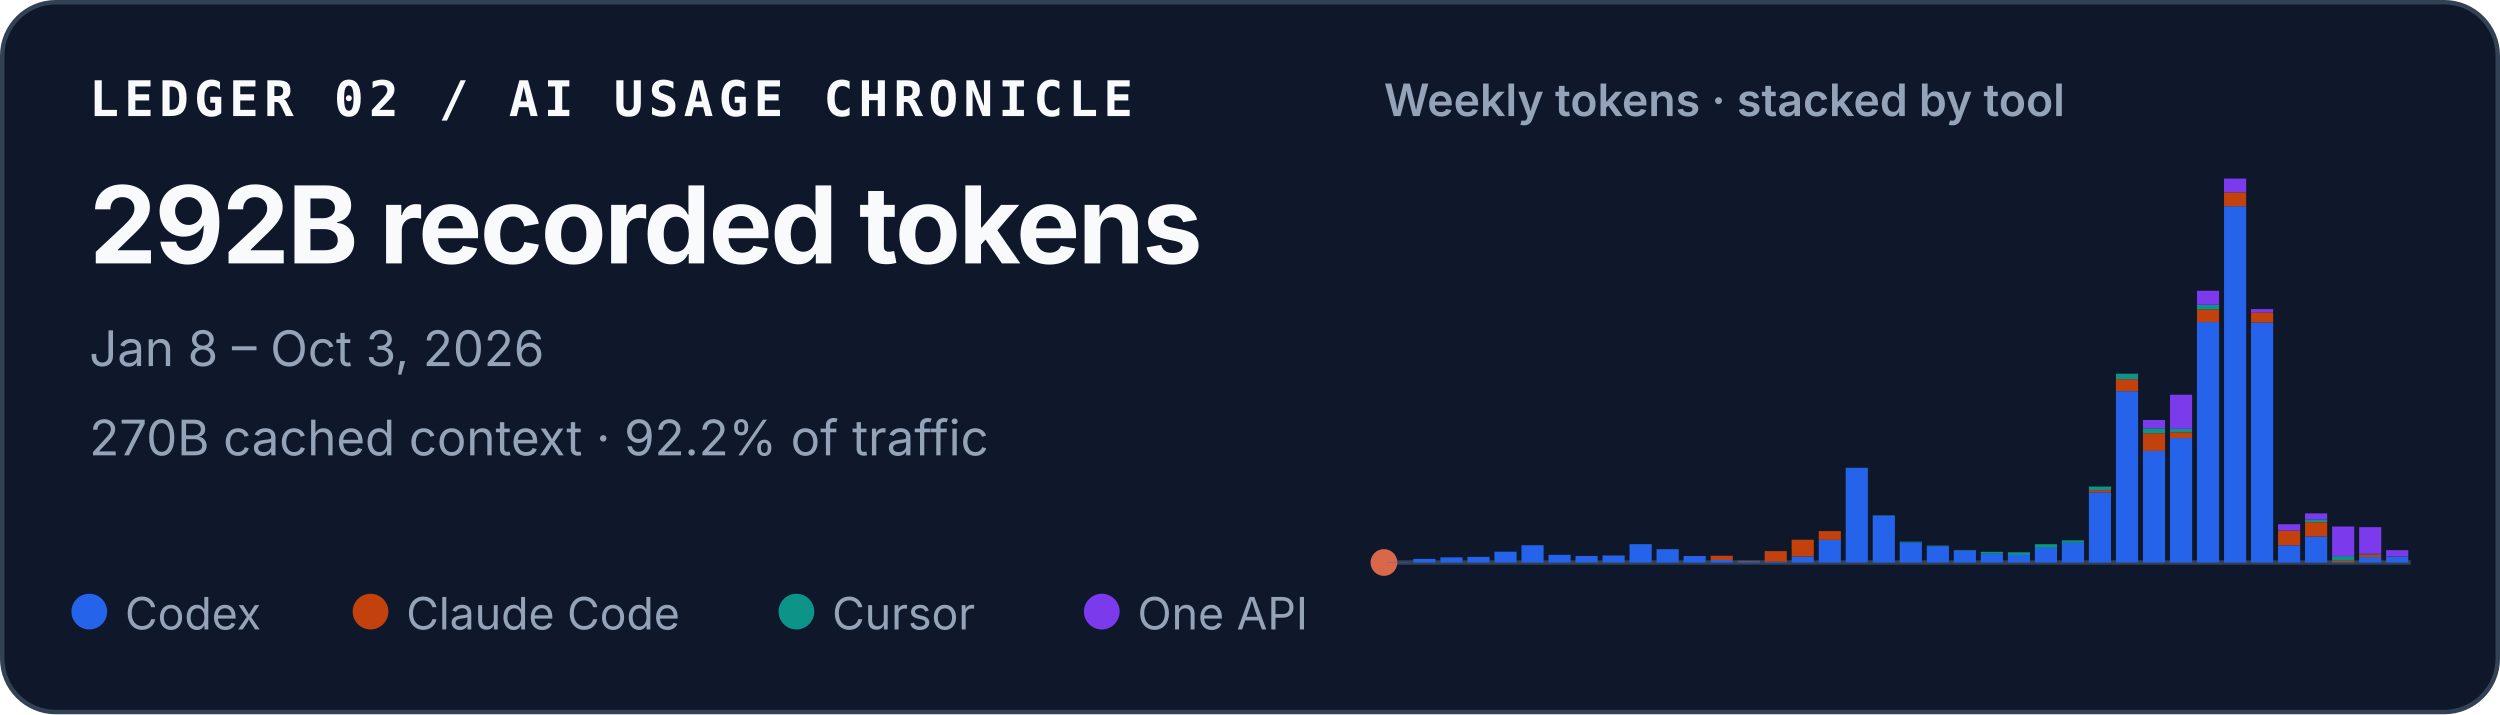
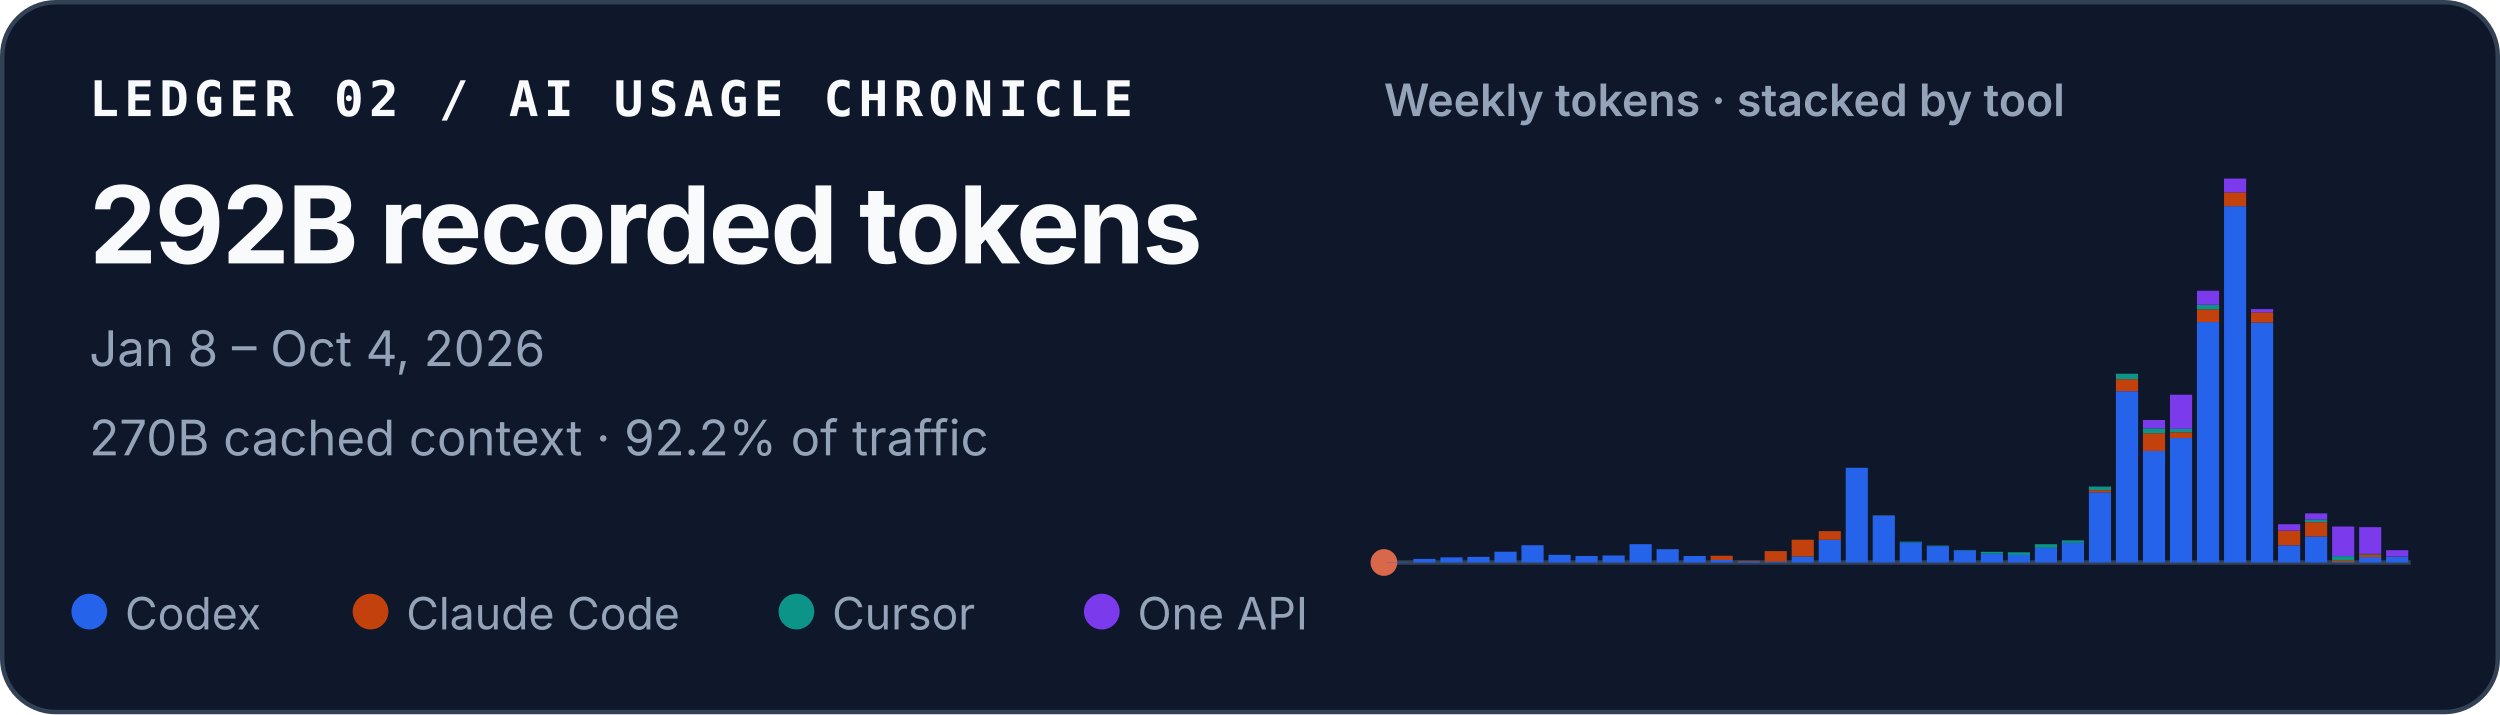
<svg xmlns="http://www.w3.org/2000/svg" width="560" height="160" viewBox="0 0 560 160" role="img" aria-labelledby="title desc">
  <style>
    text { font-family: ui-sans-serif, -apple-system, BlinkMacSystemFont, "Segoe UI", sans-serif; fill: #f8fafc; }
    .identity { font-family: ui-monospace, SFMono-Regular, Menlo, Consolas, monospace; font-size: 11px; font-weight: 700; letter-spacing: .11em; }
    .total { font-size: 24px; font-weight: 720; letter-spacing: -.02em; }
    .meta { font-size: 11px; fill: #94a3b8; }
    .chart-title { font-size: 10px; font-weight: 600; fill: #94a3b8; }
    .legend { font-size: 10px; fill: #94a3b8; }
  </style>
  <rect x=".5" y=".5" width="559" height="159" rx="12" fill="#0f172a" stroke="#334155" />
  <text x="20" y="26" class="identity">LEDGER 02 / AI USAGE CHRONICLE</text>
  <text x="20" y="59" class="total">292B recorded tokens</text>
-   <text x="20" y="82" class="meta">Jan 8 – Oct 3, 2026</text>
+   <text x="20" y="82" class="meta">Jan 8 – Oct 4, 2026</text>
  <text x="20" y="102" class="meta">270B cached context · 92.2% of traffic</text>
  <text x="310" y="26" class="chart-title">Weekly tokens · stacked by tool</text>
  <line x1="310" y1="126" x2="540" y2="126" stroke="#334155" />
  <circle cx="310" cy="126" r="3" fill="#D9684B" aria-hidden="true" />
  <g aria-label="Weekly token volume, stacked by tool">
    <rect x="310.54" y="125.93" width="4.96" height="0.07" fill="#2563eb" />
    <rect x="316.60" y="125.19" width="4.96" height="0.81" fill="#2563eb" />
    <rect x="322.65" y="124.85" width="4.96" height="1.15" fill="#2563eb" />
    <rect x="328.70" y="124.74" width="4.96" height="1.26" fill="#2563eb" />
    <rect x="334.76" y="123.58" width="4.96" height="2.42" fill="#2563eb" />
    <rect x="340.81" y="122.13" width="4.96" height="3.87" fill="#2563eb" />
    <rect x="346.86" y="124.28" width="4.96" height="1.72" fill="#2563eb" />
    <rect x="352.91" y="124.54" width="4.96" height="1.46" fill="#2563eb" />
    <rect x="358.97" y="124.43" width="4.96" height="1.57" fill="#2563eb" />
    <rect x="365.02" y="121.89" width="4.96" height="4.11" fill="#2563eb" />
    <rect x="371.07" y="123.02" width="4.96" height="2.98" fill="#2563eb" />
    <rect x="377.12" y="124.55" width="4.96" height="1.45" fill="#2563eb" />
    <rect x="383.18" y="125.44" width="4.96" height="0.56" fill="#2563eb" />
    <rect x="383.18" y="124.49" width="4.96" height="0.95" fill="#c2410c" />
    <rect x="389.23" y="125.74" width="4.96" height="0.26" fill="#2563eb" />
    <rect x="389.23" y="125.61" width="4.96" height="0.13" fill="#c2410c" />
    <rect x="395.28" y="125.78" width="4.96" height="0.22" fill="#2563eb" />
    <rect x="395.28" y="123.45" width="4.96" height="2.33" fill="#c2410c" />
    <rect x="401.33" y="124.66" width="4.96" height="1.34" fill="#2563eb" />
    <rect x="401.33" y="120.90" width="4.96" height="3.75" fill="#c2410c" />
    <rect x="407.39" y="120.93" width="4.96" height="5.07" fill="#2563eb" />
    <rect x="407.39" y="118.97" width="4.96" height="1.96" fill="#c2410c" />
    <rect x="413.44" y="104.79" width="4.96" height="21.21" fill="#2563eb" />
    <rect x="419.49" y="115.49" width="4.96" height="10.51" fill="#2563eb" />
    <rect x="419.49" y="115.47" width="4.96" height="0.03" fill="#c2410c" />
    <rect x="419.49" y="115.41" width="4.96" height="0.05" fill="#0d9488" />
    <rect x="425.54" y="121.50" width="4.96" height="4.50" fill="#2563eb" />
    <rect x="425.54" y="121.33" width="4.96" height="0.17" fill="#0d9488" />
    <rect x="431.60" y="122.34" width="4.96" height="3.66" fill="#2563eb" />
    <rect x="431.60" y="122.22" width="4.96" height="0.12" fill="#0d9488" />
    <rect x="437.65" y="123.29" width="4.96" height="2.71" fill="#2563eb" />
    <rect x="437.65" y="123.19" width="4.96" height="0.10" fill="#0d9488" />
    <rect x="443.70" y="124.05" width="4.96" height="1.95" fill="#2563eb" />
    <rect x="443.70" y="123.61" width="4.96" height="0.44" fill="#0d9488" />
    <rect x="449.76" y="124.31" width="4.96" height="1.69" fill="#2563eb" />
    <rect x="449.76" y="124.31" width="4.96" height="0.00" fill="#c2410c" />
    <rect x="449.76" y="123.71" width="4.96" height="0.60" fill="#0d9488" />
    <rect x="455.81" y="122.72" width="4.96" height="3.28" fill="#2563eb" />
    <rect x="455.81" y="121.90" width="4.96" height="0.82" fill="#0d9488" />
    <rect x="461.86" y="121.59" width="4.96" height="4.41" fill="#2563eb" />
    <rect x="461.86" y="121.04" width="4.96" height="0.55" fill="#0d9488" />
    <rect x="467.91" y="110.29" width="4.96" height="15.71" fill="#2563eb" />
    <rect x="467.91" y="109.80" width="4.96" height="0.49" fill="#c2410c" />
    <rect x="467.91" y="108.99" width="4.96" height="0.81" fill="#0d9488" />
    <rect x="467.91" y="108.99" width="4.96" height="0.00" fill="#7c3aed" />
    <rect x="473.97" y="87.63" width="4.96" height="38.37" fill="#2563eb" />
    <rect x="473.97" y="84.94" width="4.96" height="2.69" fill="#c2410c" />
    <rect x="473.97" y="83.71" width="4.96" height="1.23" fill="#0d9488" />
    <rect x="480.02" y="101.02" width="4.96" height="24.98" fill="#2563eb" />
    <rect x="480.02" y="97.04" width="4.96" height="3.97" fill="#c2410c" />
    <rect x="480.02" y="95.94" width="4.96" height="1.10" fill="#0d9488" />
    <rect x="480.02" y="94.07" width="4.96" height="1.87" fill="#7c3aed" />
    <rect x="486.07" y="98.12" width="4.96" height="27.88" fill="#2563eb" />
    <rect x="486.07" y="96.84" width="4.96" height="1.28" fill="#c2410c" />
    <rect x="486.07" y="96.07" width="4.96" height="0.77" fill="#0d9488" />
    <rect x="486.07" y="88.42" width="4.96" height="7.65" fill="#7c3aed" />
    <rect x="492.12" y="72.14" width="4.96" height="53.86" fill="#2563eb" />
    <rect x="492.12" y="69.30" width="4.96" height="2.84" fill="#c2410c" />
    <rect x="492.12" y="68.27" width="4.96" height="1.04" fill="#0d9488" />
    <rect x="492.12" y="65.13" width="4.96" height="3.14" fill="#7c3aed" />
    <rect x="498.18" y="46.18" width="4.96" height="79.82" fill="#2563eb" />
    <rect x="498.18" y="43.09" width="4.96" height="3.10" fill="#c2410c" />
    <rect x="498.18" y="40.00" width="4.96" height="3.09" fill="#7c3aed" />
    <rect x="504.23" y="72.26" width="4.96" height="53.74" fill="#2563eb" />
    <rect x="504.23" y="69.96" width="4.96" height="2.30" fill="#c2410c" />
    <rect x="504.23" y="69.24" width="4.96" height="0.73" fill="#7c3aed" />
    <rect x="510.28" y="122.15" width="4.96" height="3.85" fill="#2563eb" />
    <rect x="510.28" y="118.85" width="4.96" height="3.29" fill="#c2410c" />
    <rect x="510.28" y="117.42" width="4.96" height="1.43" fill="#7c3aed" />
    <rect x="516.33" y="120.17" width="4.96" height="5.83" fill="#2563eb" />
    <rect x="516.33" y="116.96" width="4.96" height="3.21" fill="#c2410c" />
    <rect x="516.33" y="116.37" width="4.96" height="0.59" fill="#0d9488" />
    <rect x="516.33" y="115.00" width="4.96" height="1.38" fill="#7c3aed" />
    <rect x="522.39" y="125.90" width="4.96" height="0.10" fill="#2563eb" />
    <rect x="522.39" y="125.54" width="4.96" height="0.36" fill="#c2410c" />
    <rect x="522.39" y="124.57" width="4.96" height="0.97" fill="#0d9488" />
    <rect x="522.39" y="117.94" width="4.96" height="6.63" fill="#7c3aed" />
    <rect x="528.44" y="124.78" width="4.96" height="1.22" fill="#2563eb" />
    <rect x="528.44" y="124.20" width="4.96" height="0.58" fill="#c2410c" />
    <rect x="528.44" y="124.06" width="4.96" height="0.14" fill="#0d9488" />
    <rect x="528.44" y="118.08" width="4.96" height="5.98" fill="#7c3aed" />
    <rect x="534.49" y="124.70" width="4.96" height="1.30" fill="#2563eb" />
    <rect x="534.49" y="124.64" width="4.96" height="0.06" fill="#c2410c" />
    <rect x="534.49" y="123.24" width="4.96" height="1.40" fill="#7c3aed" />
  </g>
  <circle cx="20" cy="137" r="4" fill="#2563eb" />
  <text x="28" y="141" class="legend">Codex</text>
  <circle cx="83" cy="137" r="4" fill="#c2410c" />
  <text x="91" y="141" class="legend">Claude Code</text>
  <circle cx="178.4" cy="137" r="4" fill="#0d9488" />
  <text x="186.4" y="141" class="legend">Cursor</text>
  <circle cx="246.8" cy="137" r="4" fill="#7c3aed" />
  <text x="254.8" y="141" class="legend">One API</text>
</svg>
